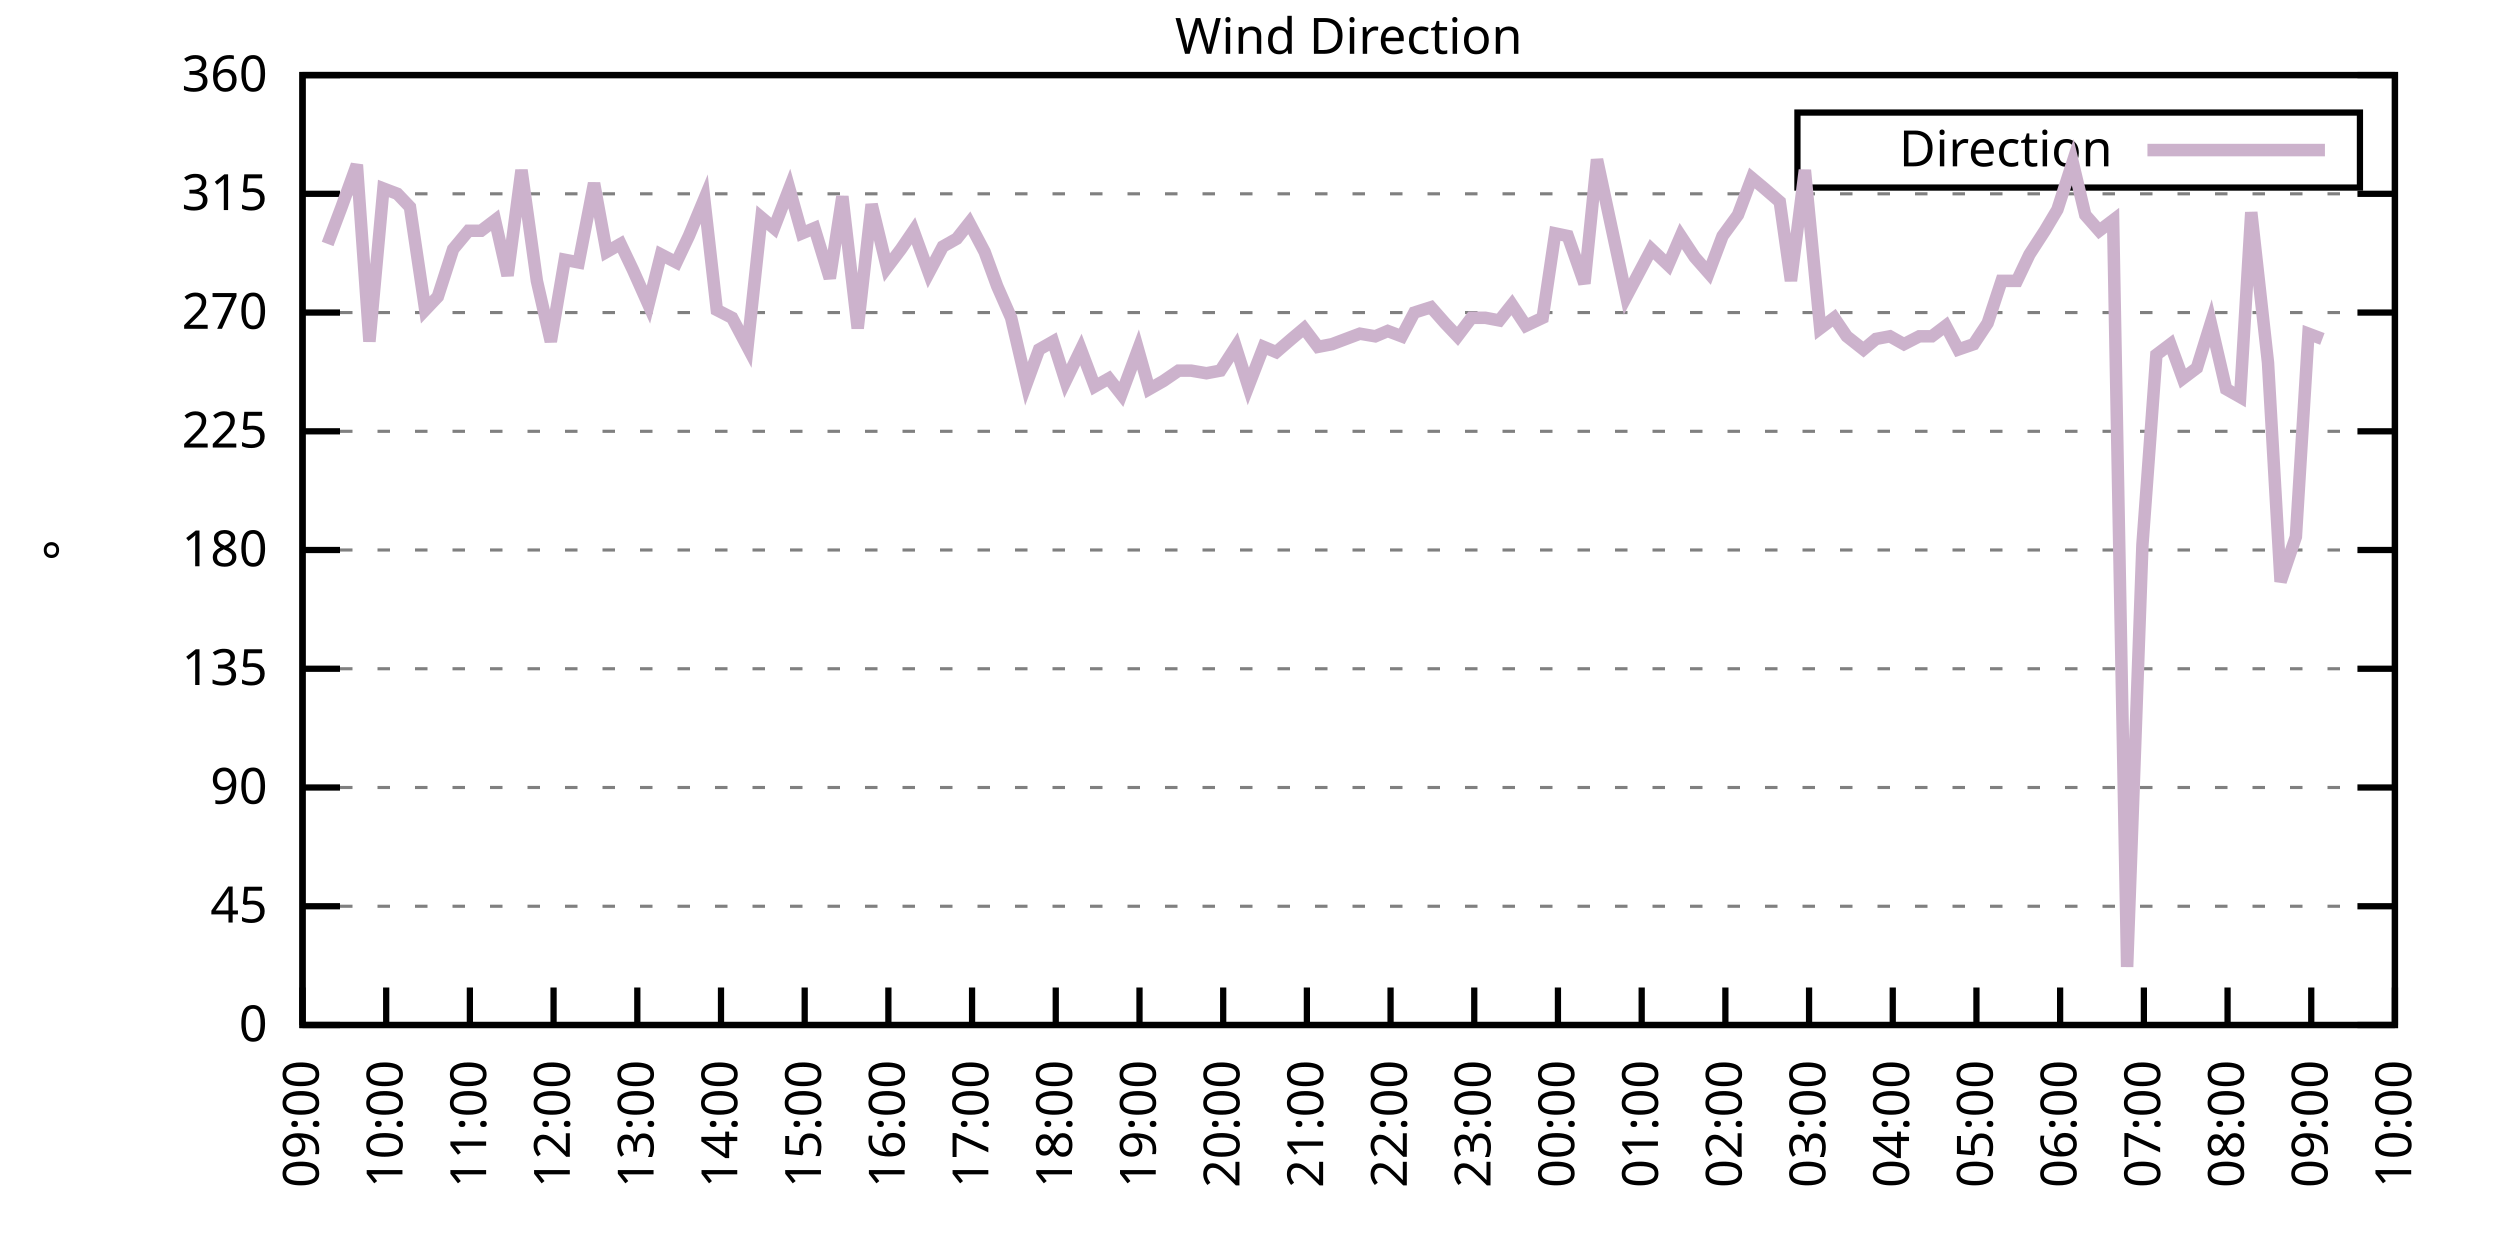
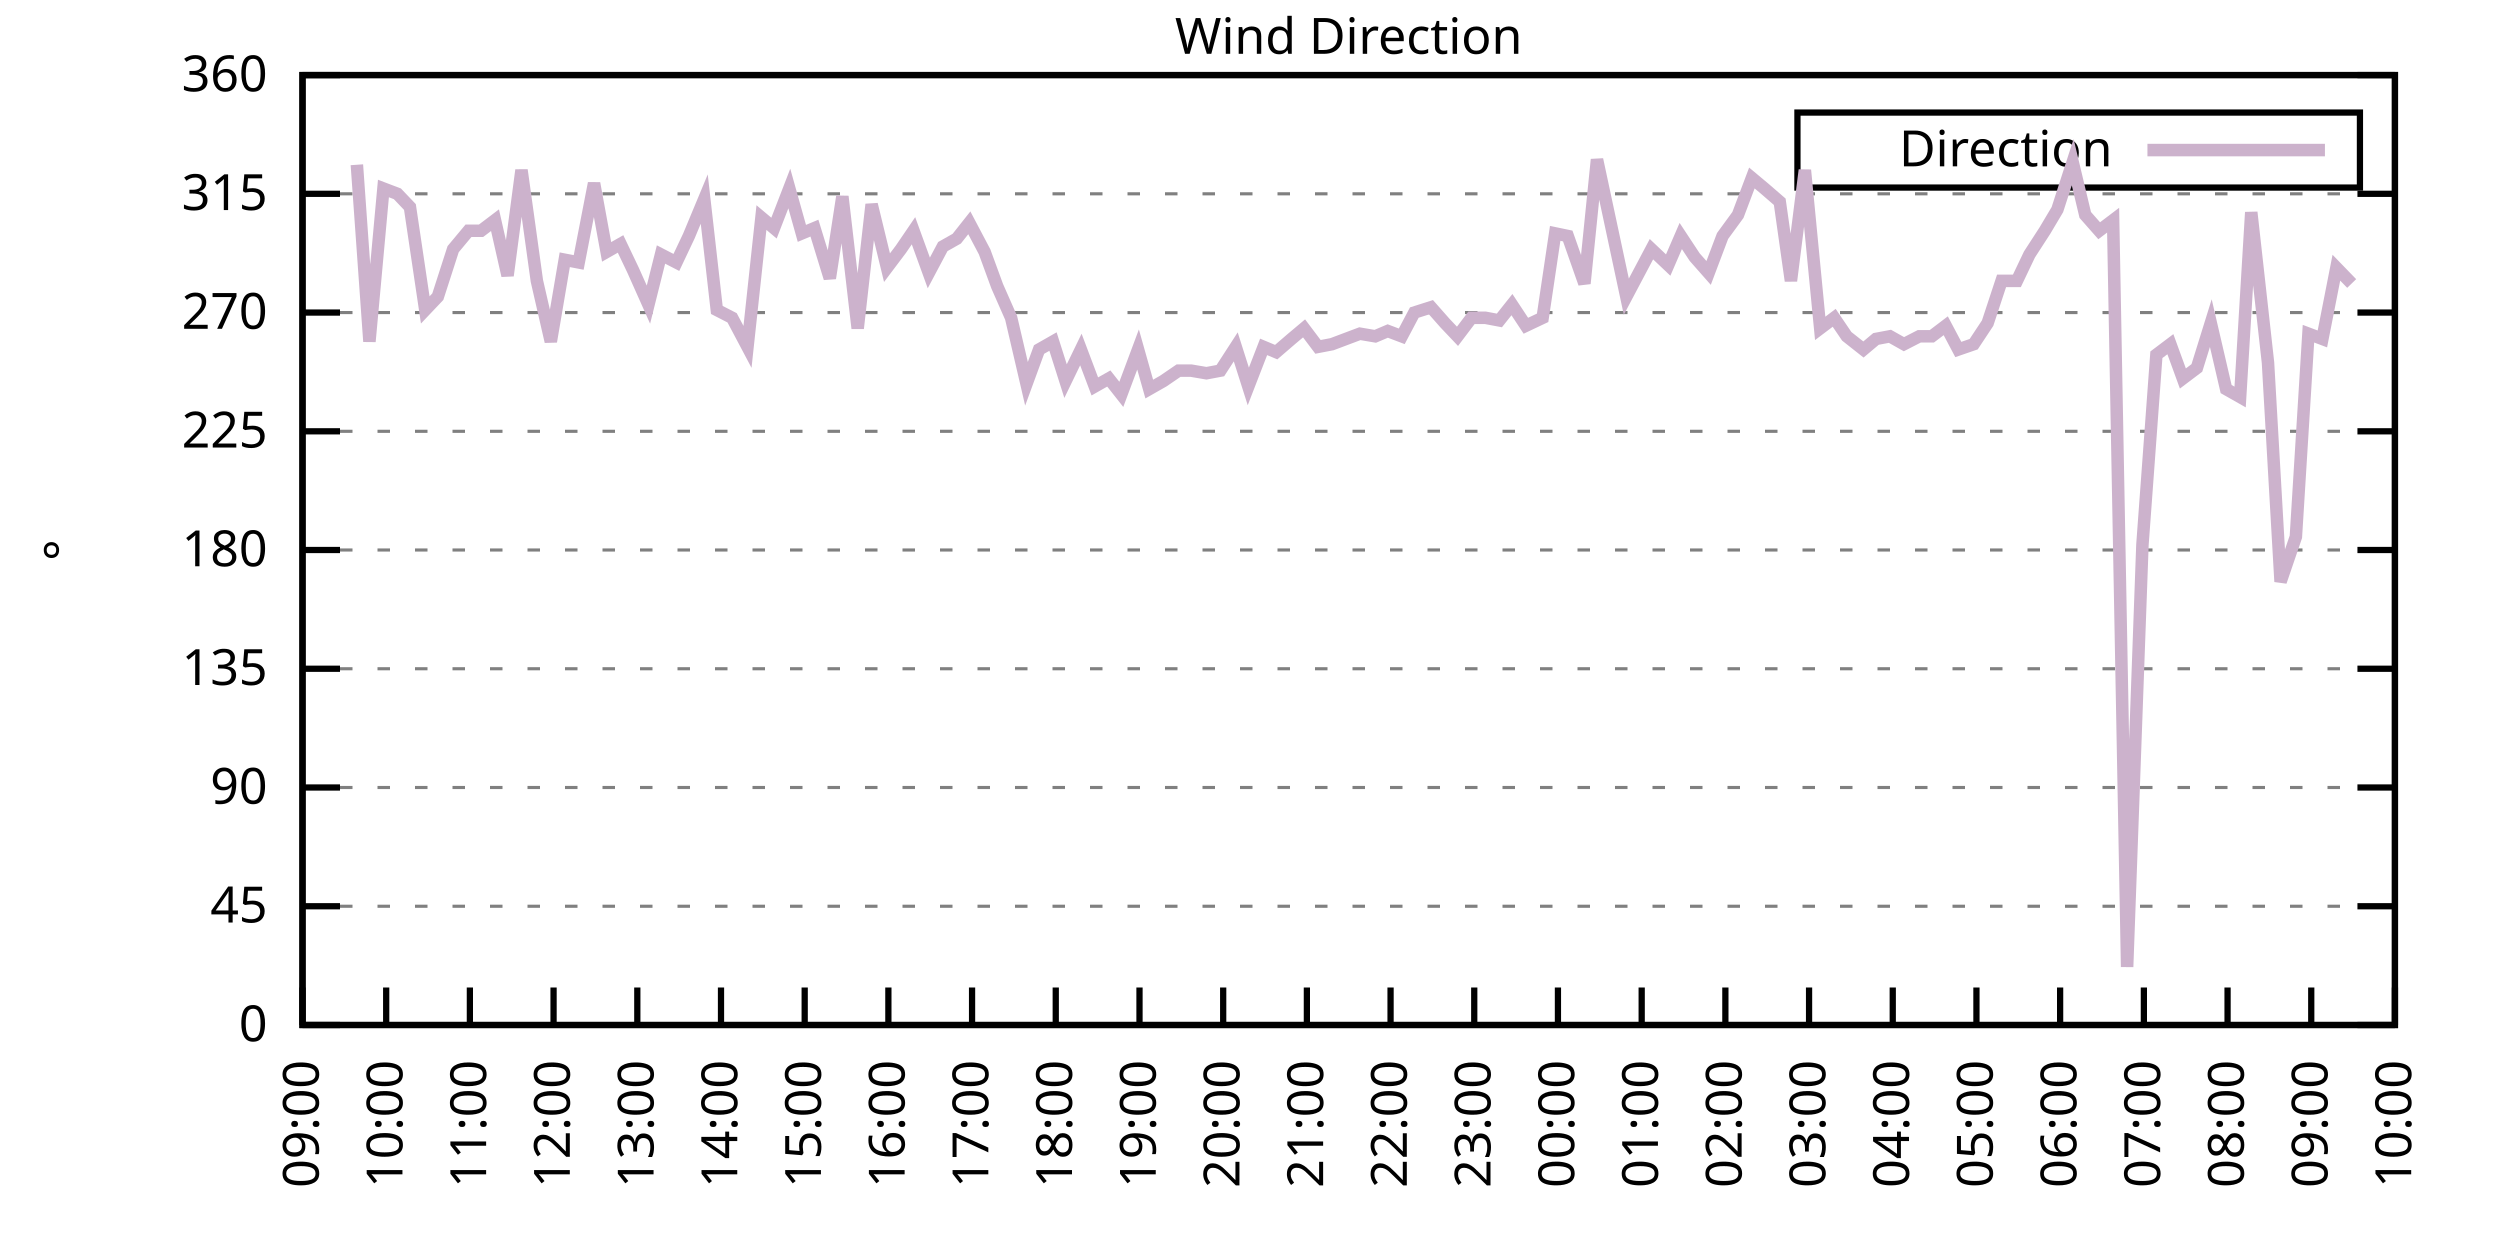
<svg xmlns="http://www.w3.org/2000/svg" xmlns:xlink="http://www.w3.org/1999/xlink" width="400" height="200" viewBox="0 0 400 200">
  <g id="gnuplot_canvas">
    <rect x="0" y="0" width="400" height="200" fill="none" />
    <defs>
      <circle id="gpDot" r="0.5" stroke-width="0.5" stroke="currentColor" />
      <path id="gpPt0" stroke-width="0.333" stroke="currentColor" d="M-1,0 h2 M0,-1 v2" />
      <path id="gpPt1" stroke-width="0.333" stroke="currentColor" d="M-1,-1 L1,1 M1,-1 L-1,1" />
      <path id="gpPt2" stroke-width="0.333" stroke="currentColor" d="M-1,0 L1,0 M0,-1 L0,1 M-1,-1 L1,1 M-1,1 L1,-1" />
      <rect id="gpPt3" stroke-width="0.333" stroke="currentColor" x="-1" y="-1" width="2" height="2" />
      <rect id="gpPt4" stroke-width="0.333" stroke="currentColor" fill="currentColor" x="-1" y="-1" width="2" height="2" />
      <circle id="gpPt5" stroke-width="0.333" stroke="currentColor" cx="0" cy="0" r="1" />
      <use xlink:href="#gpPt5" id="gpPt6" fill="currentColor" stroke="none" />
      <path id="gpPt7" stroke-width="0.333" stroke="currentColor" d="M0,-1.33 L-1.33,0.67 L1.33,0.67 z" />
      <use xlink:href="#gpPt7" id="gpPt8" fill="currentColor" stroke="none" />
      <use xlink:href="#gpPt7" id="gpPt9" stroke="currentColor" transform="rotate(180)" />
      <use xlink:href="#gpPt9" id="gpPt10" fill="currentColor" stroke="none" />
      <use xlink:href="#gpPt3" id="gpPt11" stroke="currentColor" transform="rotate(45)" />
      <use xlink:href="#gpPt11" id="gpPt12" fill="currentColor" stroke="none" />
      <path id="gpPt13" stroke-width="0.333" stroke="currentColor" d="M0,1.330 L1.265,0.411 L0.782,-1.067 L-0.782,-1.076 L-1.265,0.411 z" />
      <use xlink:href="#gpPt13" id="gpPt14" fill="currentColor" stroke="none" />
      <filter id="textbox" filterUnits="objectBoundingBox" x="0" y="0" height="1" width="1">
        <feFlood flood-color="white" flood-opacity="1" result="bgnd" />
        <feComposite in="SourceGraphic" in2="bgnd" operator="atop" />
      </filter>
      <filter id="greybox" filterUnits="objectBoundingBox" x="0" y="0" height="1" width="1">
        <feFlood flood-color="lightgrey" flood-opacity="1" result="grey" />
        <feComposite in="SourceGraphic" in2="grey" operator="atop" />
      </filter>
    </defs>
    <g fill="none" color="white" stroke="currentColor" stroke-width="1.00" stroke-linecap="butt" stroke-linejoin="miter">
</g>
    <g fill="none" color="black" stroke="currentColor" stroke-width="1.00" stroke-linecap="butt" stroke-linejoin="miter">
      <g stroke="none" shape-rendering="crispEdges">
        <polygon fill="rgb(255, 255, 255)" points="48.40,164.00 383.18,164.00 383.18,12.02 48.40,12.02 " />
      </g>
    </g>
    <g fill="none" color="black" stroke="currentColor" stroke-width="1.00" stroke-linecap="butt" stroke-linejoin="miter">
</g>
    <g fill="none" color="black" stroke="black" stroke-width="0.50" stroke-linecap="butt" stroke-linejoin="miter">
</g>
    <g fill="none" color="gray" stroke="currentColor" stroke-width="0.50" stroke-linecap="butt" stroke-linejoin="miter">
      <path stroke="gray" stroke-dasharray="2,4" class="gridline" d="M48.40,164.00 L383.19,164.00  " />
    </g>
    <g fill="none" color="gray" stroke="gray" stroke-width="1.00" stroke-linecap="butt" stroke-linejoin="miter">
</g>
    <g fill="none" color="black" stroke="currentColor" stroke-width="1.00" stroke-linecap="butt" stroke-linejoin="miter">
      <path stroke="black" d="M48.40,164.00 L54.40,164.00 M383.19,164.00 L377.19,164.00  " />
      <g transform="translate(42.80,166.60)" stroke="none" fill="black" font-family="Sans" font-size="8.00" text-anchor="end">
        <text>
          <tspan font-family="Sans"> 0</tspan>
        </text>
      </g>
    </g>
    <g fill="none" color="black" stroke="currentColor" stroke-width="1.00" stroke-linecap="butt" stroke-linejoin="miter">
</g>
    <g fill="none" color="black" stroke="black" stroke-width="0.50" stroke-linecap="butt" stroke-linejoin="miter">
</g>
    <g fill="none" color="gray" stroke="currentColor" stroke-width="0.50" stroke-linecap="butt" stroke-linejoin="miter">
      <path stroke="gray" stroke-dasharray="2,4" class="gridline" d="M48.40,145.00 L383.19,145.00  " />
    </g>
    <g fill="none" color="gray" stroke="gray" stroke-width="1.00" stroke-linecap="butt" stroke-linejoin="miter">
</g>
    <g fill="none" color="black" stroke="currentColor" stroke-width="1.00" stroke-linecap="butt" stroke-linejoin="miter">
      <path stroke="black" d="M48.40,145.00 L54.40,145.00 M383.19,145.00 L377.19,145.00  " />
      <g transform="translate(42.80,147.60)" stroke="none" fill="black" font-family="Sans" font-size="8.00" text-anchor="end">
        <text>
          <tspan font-family="Sans"> 45</tspan>
        </text>
      </g>
    </g>
    <g fill="none" color="black" stroke="currentColor" stroke-width="1.00" stroke-linecap="butt" stroke-linejoin="miter">
</g>
    <g fill="none" color="black" stroke="black" stroke-width="0.50" stroke-linecap="butt" stroke-linejoin="miter">
</g>
    <g fill="none" color="gray" stroke="currentColor" stroke-width="0.50" stroke-linecap="butt" stroke-linejoin="miter">
      <path stroke="gray" stroke-dasharray="2,4" class="gridline" d="M48.40,126.00 L383.19,126.00  " />
    </g>
    <g fill="none" color="gray" stroke="gray" stroke-width="1.00" stroke-linecap="butt" stroke-linejoin="miter">
</g>
    <g fill="none" color="black" stroke="currentColor" stroke-width="1.00" stroke-linecap="butt" stroke-linejoin="miter">
      <path stroke="black" d="M48.40,126.00 L54.40,126.00 M383.19,126.00 L377.19,126.00  " />
      <g transform="translate(42.80,128.60)" stroke="none" fill="black" font-family="Sans" font-size="8.00" text-anchor="end">
        <text>
          <tspan font-family="Sans"> 90</tspan>
        </text>
      </g>
    </g>
    <g fill="none" color="black" stroke="currentColor" stroke-width="1.00" stroke-linecap="butt" stroke-linejoin="miter">
</g>
    <g fill="none" color="black" stroke="black" stroke-width="0.50" stroke-linecap="butt" stroke-linejoin="miter">
</g>
    <g fill="none" color="gray" stroke="currentColor" stroke-width="0.50" stroke-linecap="butt" stroke-linejoin="miter">
      <path stroke="gray" stroke-dasharray="2,4" class="gridline" d="M48.40,107.00 L383.19,107.00  " />
    </g>
    <g fill="none" color="gray" stroke="gray" stroke-width="1.00" stroke-linecap="butt" stroke-linejoin="miter">
</g>
    <g fill="none" color="black" stroke="currentColor" stroke-width="1.00" stroke-linecap="butt" stroke-linejoin="miter">
      <path stroke="black" d="M48.40,107.00 L54.40,107.00 M383.19,107.00 L377.19,107.00  " />
      <g transform="translate(42.80,109.60)" stroke="none" fill="black" font-family="Sans" font-size="8.00" text-anchor="end">
        <text>
          <tspan font-family="Sans"> 135</tspan>
        </text>
      </g>
    </g>
    <g fill="none" color="black" stroke="currentColor" stroke-width="1.00" stroke-linecap="butt" stroke-linejoin="miter">
</g>
    <g fill="none" color="black" stroke="black" stroke-width="0.50" stroke-linecap="butt" stroke-linejoin="miter">
</g>
    <g fill="none" color="gray" stroke="currentColor" stroke-width="0.50" stroke-linecap="butt" stroke-linejoin="miter">
      <path stroke="gray" stroke-dasharray="2,4" class="gridline" d="M48.40,88.00 L383.19,88.00  " />
    </g>
    <g fill="none" color="gray" stroke="gray" stroke-width="1.00" stroke-linecap="butt" stroke-linejoin="miter">
</g>
    <g fill="none" color="black" stroke="currentColor" stroke-width="1.00" stroke-linecap="butt" stroke-linejoin="miter">
      <path stroke="black" d="M48.40,88.00 L54.40,88.00 M383.19,88.00 L377.19,88.00  " />
      <g transform="translate(42.80,90.60)" stroke="none" fill="black" font-family="Sans" font-size="8.00" text-anchor="end">
        <text>
          <tspan font-family="Sans"> 180</tspan>
        </text>
      </g>
    </g>
    <g fill="none" color="black" stroke="currentColor" stroke-width="1.00" stroke-linecap="butt" stroke-linejoin="miter">
</g>
    <g fill="none" color="black" stroke="black" stroke-width="0.50" stroke-linecap="butt" stroke-linejoin="miter">
</g>
    <g fill="none" color="gray" stroke="currentColor" stroke-width="0.50" stroke-linecap="butt" stroke-linejoin="miter">
      <path stroke="gray" stroke-dasharray="2,4" class="gridline" d="M48.40,69.01 L383.19,69.01  " />
    </g>
    <g fill="none" color="gray" stroke="gray" stroke-width="1.00" stroke-linecap="butt" stroke-linejoin="miter">
</g>
    <g fill="none" color="black" stroke="currentColor" stroke-width="1.00" stroke-linecap="butt" stroke-linejoin="miter">
      <path stroke="black" d="M48.40,69.01 L54.40,69.01 M383.19,69.01 L377.19,69.01  " />
      <g transform="translate(42.80,71.61)" stroke="none" fill="black" font-family="Sans" font-size="8.00" text-anchor="end">
        <text>
          <tspan font-family="Sans"> 225</tspan>
        </text>
      </g>
    </g>
    <g fill="none" color="black" stroke="currentColor" stroke-width="1.00" stroke-linecap="butt" stroke-linejoin="miter">
</g>
    <g fill="none" color="black" stroke="black" stroke-width="0.50" stroke-linecap="butt" stroke-linejoin="miter">
</g>
    <g fill="none" color="gray" stroke="currentColor" stroke-width="0.50" stroke-linecap="butt" stroke-linejoin="miter">
      <path stroke="gray" stroke-dasharray="2,4" class="gridline" d="M48.40,50.01 L383.19,50.01  " />
    </g>
    <g fill="none" color="gray" stroke="gray" stroke-width="1.00" stroke-linecap="butt" stroke-linejoin="miter">
</g>
    <g fill="none" color="black" stroke="currentColor" stroke-width="1.00" stroke-linecap="butt" stroke-linejoin="miter">
      <path stroke="black" d="M48.40,50.01 L54.40,50.01 M383.19,50.01 L377.19,50.01  " />
      <g transform="translate(42.80,52.61)" stroke="none" fill="black" font-family="Sans" font-size="8.00" text-anchor="end">
        <text>
          <tspan font-family="Sans"> 270</tspan>
        </text>
      </g>
    </g>
    <g fill="none" color="black" stroke="currentColor" stroke-width="1.00" stroke-linecap="butt" stroke-linejoin="miter">
</g>
    <g fill="none" color="black" stroke="black" stroke-width="0.50" stroke-linecap="butt" stroke-linejoin="miter">
</g>
    <g fill="none" color="gray" stroke="currentColor" stroke-width="0.50" stroke-linecap="butt" stroke-linejoin="miter">
      <path stroke="gray" stroke-dasharray="2,4" class="gridline" d="M48.40,31.01 L383.19,31.01  " />
    </g>
    <g fill="none" color="gray" stroke="gray" stroke-width="1.00" stroke-linecap="butt" stroke-linejoin="miter">
</g>
    <g fill="none" color="black" stroke="currentColor" stroke-width="1.00" stroke-linecap="butt" stroke-linejoin="miter">
      <path stroke="black" d="M48.40,31.01 L54.40,31.01 M383.19,31.01 L377.19,31.01  " />
      <g transform="translate(42.80,33.61)" stroke="none" fill="black" font-family="Sans" font-size="8.00" text-anchor="end">
        <text>
          <tspan font-family="Sans"> 315</tspan>
        </text>
      </g>
    </g>
    <g fill="none" color="black" stroke="currentColor" stroke-width="1.00" stroke-linecap="butt" stroke-linejoin="miter">
</g>
    <g fill="none" color="black" stroke="black" stroke-width="0.50" stroke-linecap="butt" stroke-linejoin="miter">
</g>
    <g fill="none" color="gray" stroke="currentColor" stroke-width="0.50" stroke-linecap="butt" stroke-linejoin="miter">
      <path stroke="gray" stroke-dasharray="2,4" class="gridline" d="M48.40,12.01 L383.19,12.01  " />
    </g>
    <g fill="none" color="gray" stroke="gray" stroke-width="1.00" stroke-linecap="butt" stroke-linejoin="miter">
</g>
    <g fill="none" color="black" stroke="currentColor" stroke-width="1.00" stroke-linecap="butt" stroke-linejoin="miter">
      <path stroke="black" d="M48.40,12.01 L54.40,12.01 M383.19,12.01 L377.19,12.01  " />
      <g transform="translate(42.80,14.61)" stroke="none" fill="black" font-family="Sans" font-size="8.00" text-anchor="end">
        <text>
          <tspan font-family="Sans"> 360</tspan>
        </text>
      </g>
    </g>
    <g fill="none" color="black" stroke="currentColor" stroke-width="1.00" stroke-linecap="butt" stroke-linejoin="miter">
      <path stroke="black" d="M48.40,164.00 L48.40,158.00  " />
      <g transform="translate(51.00,169.60) rotate(270.00)" stroke="none" fill="black" font-family="Sans" font-size="8.00" text-anchor="end">
        <text>
          <tspan font-family="Sans">09:00</tspan>
        </text>
      </g>
    </g>
    <g fill="none" color="black" stroke="currentColor" stroke-width="1.00" stroke-linecap="butt" stroke-linejoin="miter">
      <path stroke="black" d="M61.79,164.00 L61.79,158.00  " />
      <g transform="translate(64.39,169.60) rotate(270.00)" stroke="none" fill="black" font-family="Sans" font-size="8.00" text-anchor="end">
        <text>
          <tspan font-family="Sans">10:00</tspan>
        </text>
      </g>
    </g>
    <g fill="none" color="black" stroke="currentColor" stroke-width="1.00" stroke-linecap="butt" stroke-linejoin="miter">
      <path stroke="black" d="M75.18,164.00 L75.18,158.00  " />
      <g transform="translate(77.78,169.60) rotate(270.00)" stroke="none" fill="black" font-family="Sans" font-size="8.00" text-anchor="end">
        <text>
          <tspan font-family="Sans">11:00</tspan>
        </text>
      </g>
    </g>
    <g fill="none" color="black" stroke="currentColor" stroke-width="1.00" stroke-linecap="butt" stroke-linejoin="miter">
      <path stroke="black" d="M88.57,164.00 L88.57,158.00  " />
      <g transform="translate(91.17,169.60) rotate(270.00)" stroke="none" fill="black" font-family="Sans" font-size="8.00" text-anchor="end">
        <text>
          <tspan font-family="Sans">12:00</tspan>
        </text>
      </g>
    </g>
    <g fill="none" color="black" stroke="currentColor" stroke-width="1.00" stroke-linecap="butt" stroke-linejoin="miter">
      <path stroke="black" d="M101.97,164.00 L101.97,158.00  " />
      <g transform="translate(104.57,169.60) rotate(270.00)" stroke="none" fill="black" font-family="Sans" font-size="8.00" text-anchor="end">
        <text>
          <tspan font-family="Sans">13:00</tspan>
        </text>
      </g>
    </g>
    <g fill="none" color="black" stroke="currentColor" stroke-width="1.00" stroke-linecap="butt" stroke-linejoin="miter">
      <path stroke="black" d="M115.36,164.00 L115.36,158.00  " />
      <g transform="translate(117.96,169.60) rotate(270.00)" stroke="none" fill="black" font-family="Sans" font-size="8.00" text-anchor="end">
        <text>
          <tspan font-family="Sans">14:00</tspan>
        </text>
      </g>
    </g>
    <g fill="none" color="black" stroke="currentColor" stroke-width="1.00" stroke-linecap="butt" stroke-linejoin="miter">
      <path stroke="black" d="M128.75,164.00 L128.75,158.00  " />
      <g transform="translate(131.35,169.60) rotate(270.00)" stroke="none" fill="black" font-family="Sans" font-size="8.00" text-anchor="end">
        <text>
          <tspan font-family="Sans">15:00</tspan>
        </text>
      </g>
    </g>
    <g fill="none" color="black" stroke="currentColor" stroke-width="1.00" stroke-linecap="butt" stroke-linejoin="miter">
      <path stroke="black" d="M142.14,164.00 L142.14,158.00  " />
      <g transform="translate(144.74,169.60) rotate(270.00)" stroke="none" fill="black" font-family="Sans" font-size="8.00" text-anchor="end">
        <text>
          <tspan font-family="Sans">16:00</tspan>
        </text>
      </g>
    </g>
    <g fill="none" color="black" stroke="currentColor" stroke-width="1.00" stroke-linecap="butt" stroke-linejoin="miter">
      <path stroke="black" d="M155.53,164.00 L155.53,158.00  " />
      <g transform="translate(158.13,169.60) rotate(270.00)" stroke="none" fill="black" font-family="Sans" font-size="8.00" text-anchor="end">
        <text>
          <tspan font-family="Sans">17:00</tspan>
        </text>
      </g>
    </g>
    <g fill="none" color="black" stroke="currentColor" stroke-width="1.00" stroke-linecap="butt" stroke-linejoin="miter">
      <path stroke="black" d="M168.92,164.00 L168.92,158.00  " />
      <g transform="translate(171.52,169.60) rotate(270.00)" stroke="none" fill="black" font-family="Sans" font-size="8.00" text-anchor="end">
        <text>
          <tspan font-family="Sans">18:00</tspan>
        </text>
      </g>
    </g>
    <g fill="none" color="black" stroke="currentColor" stroke-width="1.00" stroke-linecap="butt" stroke-linejoin="miter">
      <path stroke="black" d="M182.32,164.00 L182.32,158.00  " />
      <g transform="translate(184.92,169.60) rotate(270.00)" stroke="none" fill="black" font-family="Sans" font-size="8.00" text-anchor="end">
        <text>
          <tspan font-family="Sans">19:00</tspan>
        </text>
      </g>
    </g>
    <g fill="none" color="black" stroke="currentColor" stroke-width="1.00" stroke-linecap="butt" stroke-linejoin="miter">
      <path stroke="black" d="M195.71,164.00 L195.71,158.00  " />
      <g transform="translate(198.31,169.60) rotate(270.00)" stroke="none" fill="black" font-family="Sans" font-size="8.00" text-anchor="end">
        <text>
          <tspan font-family="Sans">20:00</tspan>
        </text>
      </g>
    </g>
    <g fill="none" color="black" stroke="currentColor" stroke-width="1.00" stroke-linecap="butt" stroke-linejoin="miter">
      <path stroke="black" d="M209.10,164.00 L209.10,158.00  " />
      <g transform="translate(211.70,169.60) rotate(270.00)" stroke="none" fill="black" font-family="Sans" font-size="8.00" text-anchor="end">
        <text>
          <tspan font-family="Sans">21:00</tspan>
        </text>
      </g>
    </g>
    <g fill="none" color="black" stroke="currentColor" stroke-width="1.00" stroke-linecap="butt" stroke-linejoin="miter">
      <path stroke="black" d="M222.49,164.00 L222.49,158.00  " />
      <g transform="translate(225.09,169.60) rotate(270.00)" stroke="none" fill="black" font-family="Sans" font-size="8.00" text-anchor="end">
        <text>
          <tspan font-family="Sans">22:00</tspan>
        </text>
      </g>
    </g>
    <g fill="none" color="black" stroke="currentColor" stroke-width="1.00" stroke-linecap="butt" stroke-linejoin="miter">
      <path stroke="black" d="M235.88,164.00 L235.88,158.00  " />
      <g transform="translate(238.48,169.60) rotate(270.00)" stroke="none" fill="black" font-family="Sans" font-size="8.00" text-anchor="end">
        <text>
          <tspan font-family="Sans">23:00</tspan>
        </text>
      </g>
    </g>
    <g fill="none" color="black" stroke="currentColor" stroke-width="1.00" stroke-linecap="butt" stroke-linejoin="miter">
      <path stroke="black" d="M249.27,164.00 L249.27,158.00  " />
      <g transform="translate(251.87,169.60) rotate(270.00)" stroke="none" fill="black" font-family="Sans" font-size="8.00" text-anchor="end">
        <text>
          <tspan font-family="Sans">00:00</tspan>
        </text>
      </g>
    </g>
    <g fill="none" color="black" stroke="currentColor" stroke-width="1.00" stroke-linecap="butt" stroke-linejoin="miter">
      <path stroke="black" d="M262.67,164.00 L262.67,158.00  " />
      <g transform="translate(265.27,169.60) rotate(270.00)" stroke="none" fill="black" font-family="Sans" font-size="8.00" text-anchor="end">
        <text>
          <tspan font-family="Sans">01:00</tspan>
        </text>
      </g>
    </g>
    <g fill="none" color="black" stroke="currentColor" stroke-width="1.00" stroke-linecap="butt" stroke-linejoin="miter">
      <path stroke="black" d="M276.06,164.00 L276.06,158.00  " />
      <g transform="translate(278.66,169.60) rotate(270.00)" stroke="none" fill="black" font-family="Sans" font-size="8.00" text-anchor="end">
        <text>
          <tspan font-family="Sans">02:00</tspan>
        </text>
      </g>
    </g>
    <g fill="none" color="black" stroke="currentColor" stroke-width="1.00" stroke-linecap="butt" stroke-linejoin="miter">
      <path stroke="black" d="M289.45,164.00 L289.45,158.00  " />
      <g transform="translate(292.05,169.60) rotate(270.00)" stroke="none" fill="black" font-family="Sans" font-size="8.00" text-anchor="end">
        <text>
          <tspan font-family="Sans">03:00</tspan>
        </text>
      </g>
    </g>
    <g fill="none" color="black" stroke="currentColor" stroke-width="1.00" stroke-linecap="butt" stroke-linejoin="miter">
      <path stroke="black" d="M302.84,164.00 L302.84,158.00  " />
      <g transform="translate(305.44,169.60) rotate(270.00)" stroke="none" fill="black" font-family="Sans" font-size="8.00" text-anchor="end">
        <text>
          <tspan font-family="Sans">04:00</tspan>
        </text>
      </g>
    </g>
    <g fill="none" color="black" stroke="currentColor" stroke-width="1.00" stroke-linecap="butt" stroke-linejoin="miter">
      <path stroke="black" d="M316.23,164.00 L316.23,158.00  " />
      <g transform="translate(318.83,169.60) rotate(270.00)" stroke="none" fill="black" font-family="Sans" font-size="8.00" text-anchor="end">
        <text>
          <tspan font-family="Sans">05:00</tspan>
        </text>
      </g>
    </g>
    <g fill="none" color="black" stroke="currentColor" stroke-width="1.00" stroke-linecap="butt" stroke-linejoin="miter">
      <path stroke="black" d="M329.62,164.00 L329.62,158.00  " />
      <g transform="translate(332.22,169.60) rotate(270.00)" stroke="none" fill="black" font-family="Sans" font-size="8.00" text-anchor="end">
        <text>
          <tspan font-family="Sans">06:00</tspan>
        </text>
      </g>
    </g>
    <g fill="none" color="black" stroke="currentColor" stroke-width="1.00" stroke-linecap="butt" stroke-linejoin="miter">
      <path stroke="black" d="M343.02,164.00 L343.02,158.00  " />
      <g transform="translate(345.62,169.60) rotate(270.00)" stroke="none" fill="black" font-family="Sans" font-size="8.00" text-anchor="end">
        <text>
          <tspan font-family="Sans">07:00</tspan>
        </text>
      </g>
    </g>
    <g fill="none" color="black" stroke="currentColor" stroke-width="1.00" stroke-linecap="butt" stroke-linejoin="miter">
      <path stroke="black" d="M356.41,164.00 L356.41,158.00  " />
      <g transform="translate(359.01,169.60) rotate(270.00)" stroke="none" fill="black" font-family="Sans" font-size="8.00" text-anchor="end">
        <text>
          <tspan font-family="Sans">08:00</tspan>
        </text>
      </g>
    </g>
    <g fill="none" color="black" stroke="currentColor" stroke-width="1.00" stroke-linecap="butt" stroke-linejoin="miter">
      <path stroke="black" d="M369.80,164.00 L369.80,158.00  " />
      <g transform="translate(372.40,169.60) rotate(270.00)" stroke="none" fill="black" font-family="Sans" font-size="8.00" text-anchor="end">
        <text>
          <tspan font-family="Sans">09:00</tspan>
        </text>
      </g>
    </g>
    <g fill="none" color="black" stroke="currentColor" stroke-width="1.00" stroke-linecap="butt" stroke-linejoin="miter">
      <path stroke="black" d="M383.19,164.00 L383.19,158.00  " />
      <g transform="translate(385.79,169.60) rotate(270.00)" stroke="none" fill="black" font-family="Sans" font-size="8.00" text-anchor="end">
        <text>
          <tspan font-family="Sans">10:00</tspan>
        </text>
      </g>
    </g>
    <g fill="none" color="black" stroke="currentColor" stroke-width="1.00" stroke-linecap="butt" stroke-linejoin="miter">
</g>
    <g fill="none" color="black" stroke="currentColor" stroke-width="1.00" stroke-linecap="butt" stroke-linejoin="miter">
      <path stroke="black" d="M48.40,12.01 L48.40,164.00 L383.19,164.00 L383.19,12.01 L48.40,12.01 Z  " />
    </g>
    <g fill="none" color="black" stroke="currentColor" stroke-width="1.00" stroke-linecap="butt" stroke-linejoin="miter">
</g>
    <g fill="none" color="black" stroke="currentColor" stroke-width="1.00" stroke-linecap="butt" stroke-linejoin="miter">
      <path stroke="black" d="M287.59,30.01 L287.59,18.01 L377.59,18.01 L377.59,30.01 L287.59,30.01 Z  " />
    </g>
    <g id="Wind_direction_plot_1">
      <g fill="none" color="white" stroke="black" stroke-width="2.00" stroke-linecap="butt" stroke-linejoin="miter">
</g>
      <g fill="none" color="black" stroke="currentColor" stroke-width="2.00" stroke-linecap="butt" stroke-linejoin="miter">
        <g transform="translate(337.99,26.61)" stroke="none" fill="black" font-family="Sans" font-size="8.00" text-anchor="end">
          <text>
            <tspan font-family="Sans">Direction</tspan>
          </text>
        </g>
      </g>
      <g fill="none" color="black" stroke="currentColor" stroke-width="2.00" stroke-linecap="butt" stroke-linejoin="miter">
-         <path stroke="rgb(204, 178, 204)" d="M343.59,24.01 L371.99,24.01 M52.42,39.03 L54.65,33.12 L57.10,26.36 L59.11,54.65 L61.35,30.16 L63.58,31.01   L65.59,33.12 L68.04,49.59 L70.05,47.47 L72.50,39.87 L74.96,36.92 L76.97,36.92 L79.20,35.23 L81.21,44.10   L83.44,27.21 L85.90,44.94 L88.13,54.65 L90.36,41.56 L92.59,41.99 L95.05,29.32 L97.06,40.30 L99.29,39.03   L101.30,43.25 L103.75,48.74 L105.76,40.72 L108.22,41.99 L110.22,37.76 L112.68,31.85 L114.69,49.59 L117.14,50.85   L119.60,55.50 L121.83,34.81 L123.84,36.50 L126.29,30.16 L128.30,37.34 L130.31,36.50 L132.77,44.52 L134.78,31.43   L137.23,52.54 L139.46,32.70 L141.92,42.83 L144.15,39.87 L146.16,36.92 L148.61,43.67 L150.85,39.45 L153.08,38.19   L155.09,35.65 L157.54,40.30 L159.55,45.79 L161.78,50.85 L164.24,61.41 L166.25,55.92 L168.48,54.65 L170.49,60.98   L172.94,55.92 L175.17,61.83 L177.41,60.56 L179.41,63.10 L182.09,55.92 L183.88,62.25 L186.11,60.98 L188.57,59.30   L190.57,59.30 L193.03,59.72 L195.26,59.30 L197.72,55.50 L199.73,61.83 L202.18,55.50 L204.19,56.34 L206.64,54.23   L208.65,52.54 L210.88,55.50 L213.12,55.07 L215.35,54.23 L217.58,53.39 L220.04,53.81 L222.04,52.96 L224.28,53.81   L226.29,50.01 L228.96,49.16 L231.20,51.70 L233.20,53.81 L235.44,50.85 L237.67,50.85 L239.90,51.27 L241.91,48.74   L244.14,52.12 L246.82,50.85 L248.83,37.34 L250.84,37.76 L253.51,45.36 L255.52,25.52 L260.21,47.47 L262.22,43.67   L264.23,39.87 L266.91,42.41 L268.92,37.76 L271.15,41.14 L273.38,43.67 L275.61,37.76 L278.07,34.39 L280.30,28.48   L282.31,30.16 L284.76,32.28 L286.55,44.94 L288.78,27.21 L291.23,52.54 L293.47,50.85 L295.48,53.81 L298.15,55.92   L300.16,54.23 L302.39,53.81 L304.63,55.07 L307.08,53.81 L309.09,53.81 L311.32,52.12 L313.33,55.92 L315.79,55.07   L318.02,51.70 L320.25,44.94 L322.70,44.94 L324.71,40.72 L327.17,36.92 L329.18,33.54 L331.63,25.94 L333.64,34.39   L335.87,36.92 L338.10,35.23 L340.34,154.71 L342.79,87.16 L345.02,56.76 L347.26,55.07 L349.26,60.56 L351.50,58.87   L353.73,51.70 L356.18,62.25 L358.42,63.52 L360.20,33.96 L362.88,58.03 L364.89,93.07 L367.34,85.89 L369.35,53.39   L371.58,54.23  " />
+         <path stroke="rgb(204, 178, 204)" d="M343.59,24.01 L371.99,24.01 M57.10,26.36 L59.11,54.65 L61.35,30.16 L63.58,31.01 L65.59,33.12 L68.04,49.59   L70.05,47.47 L72.50,39.87 L74.96,36.92 L76.97,36.92 L79.20,35.23 L81.21,44.10 L83.44,27.21 L85.90,44.94   L88.13,54.65 L90.36,41.56 L92.59,41.99 L95.05,29.32 L97.06,40.30 L99.29,39.03 L101.30,43.25 L103.75,48.74   L105.76,40.72 L108.22,41.99 L110.22,37.76 L112.68,31.85 L114.69,49.59 L117.14,50.85 L119.60,55.50 L121.83,34.81   L123.84,36.50 L126.29,30.16 L128.30,37.34 L130.31,36.50 L132.77,44.52 L134.78,31.43 L137.23,52.54 L139.46,32.70   L141.92,42.83 L144.15,39.87 L146.16,36.92 L148.61,43.67 L150.85,39.45 L153.08,38.19 L155.09,35.65 L157.54,40.30   L159.55,45.79 L161.78,50.85 L164.24,61.41 L166.25,55.92 L168.48,54.65 L170.49,60.98 L172.94,55.92 L175.17,61.83   L177.41,60.56 L179.41,63.10 L182.09,55.92 L183.88,62.25 L186.11,60.98 L188.57,59.30 L190.57,59.30 L193.03,59.72   L195.26,59.30 L197.72,55.50 L199.73,61.83 L202.18,55.50 L204.19,56.34 L206.64,54.23 L208.65,52.54 L210.88,55.50   L213.12,55.07 L215.35,54.23 L217.58,53.39 L220.04,53.81 L222.04,52.96 L224.28,53.81 L226.29,50.01 L228.96,49.16   L231.20,51.70 L233.20,53.81 L235.44,50.85 L237.67,50.85 L239.90,51.27 L241.91,48.74 L244.14,52.12 L246.82,50.85   L248.83,37.34 L250.84,37.76 L253.51,45.36 L255.52,25.52 L260.21,47.47 L262.22,43.67 L264.23,39.87 L266.91,42.41   L268.92,37.76 L271.15,41.14 L273.38,43.67 L275.61,37.76 L278.07,34.39 L280.30,28.48 L282.31,30.16 L284.76,32.28   L286.55,44.94 L288.78,27.21 L291.23,52.54 L293.47,50.85 L295.48,53.81 L298.15,55.92 L300.16,54.23 L302.39,53.81   L304.63,55.07 L307.08,53.81 L309.09,53.81 L311.32,52.12 L313.33,55.92 L315.79,55.07 L318.02,51.70 L320.25,44.94   L322.70,44.94 L324.71,40.72 L327.17,36.92 L329.18,33.54 L331.63,25.94 L333.64,34.39 L335.87,36.92 L338.10,35.23   L340.34,154.71 L342.79,87.16 L345.02,56.76 L347.26,55.07 L349.26,60.56 L351.50,58.87 L353.73,51.70 L356.18,62.25   L358.42,63.52 L360.20,33.96 L362.88,58.03 L364.89,93.07 L367.34,85.89 L369.35,53.39 L371.58,54.23 L373.82,42.83   L376.27,45.36  " />
      </g>
    </g>
    <g fill="none" color="black" stroke="currentColor" stroke-width="2.00" stroke-linecap="butt" stroke-linejoin="miter">
</g>
    <g fill="none" color="black" stroke="black" stroke-width="1.00" stroke-linecap="butt" stroke-linejoin="miter">
</g>
    <g fill="none" color="black" stroke="currentColor" stroke-width="1.00" stroke-linecap="butt" stroke-linejoin="miter">
      <path stroke="black" d="M48.40,12.01 L48.40,164.00 L383.19,164.00 L383.19,12.01 L48.40,12.01 Z  " />
      <g transform="translate(12.80,88.01) rotate(270.00)" stroke="none" fill="black" font-family="Sans" font-size="8.00" text-anchor="middle">
        <text>
          <tspan font-family="Sans">°</tspan>
        </text>
      </g>
    </g>
    <g fill="none" color="black" stroke="currentColor" stroke-width="1.00" stroke-linecap="butt" stroke-linejoin="miter">
</g>
    <g fill="none" color="black" stroke="currentColor" stroke-width="1.00" stroke-linecap="butt" stroke-linejoin="miter">
      <g transform="translate(215.79,8.61)" stroke="none" fill="black" font-family="Sans" font-size="8.00" text-anchor="middle">
        <text>
          <tspan font-family="Sans">Wind Direction</tspan>
        </text>
      </g>
    </g>
    <g fill="none" color="black" stroke="currentColor" stroke-width="1.00" stroke-linecap="butt" stroke-linejoin="miter">
</g>
  </g>
</svg>
